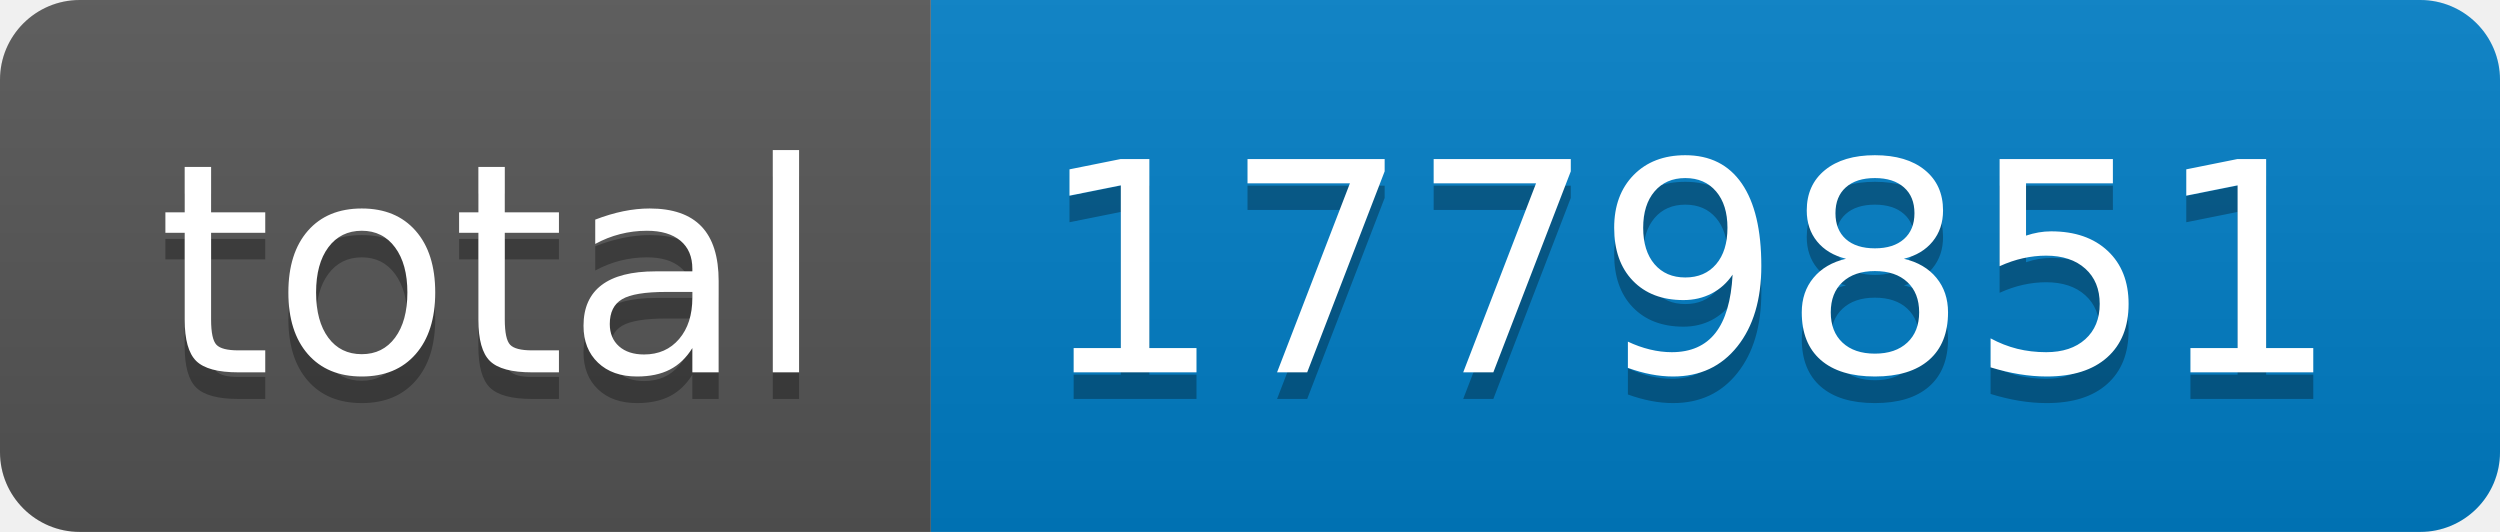
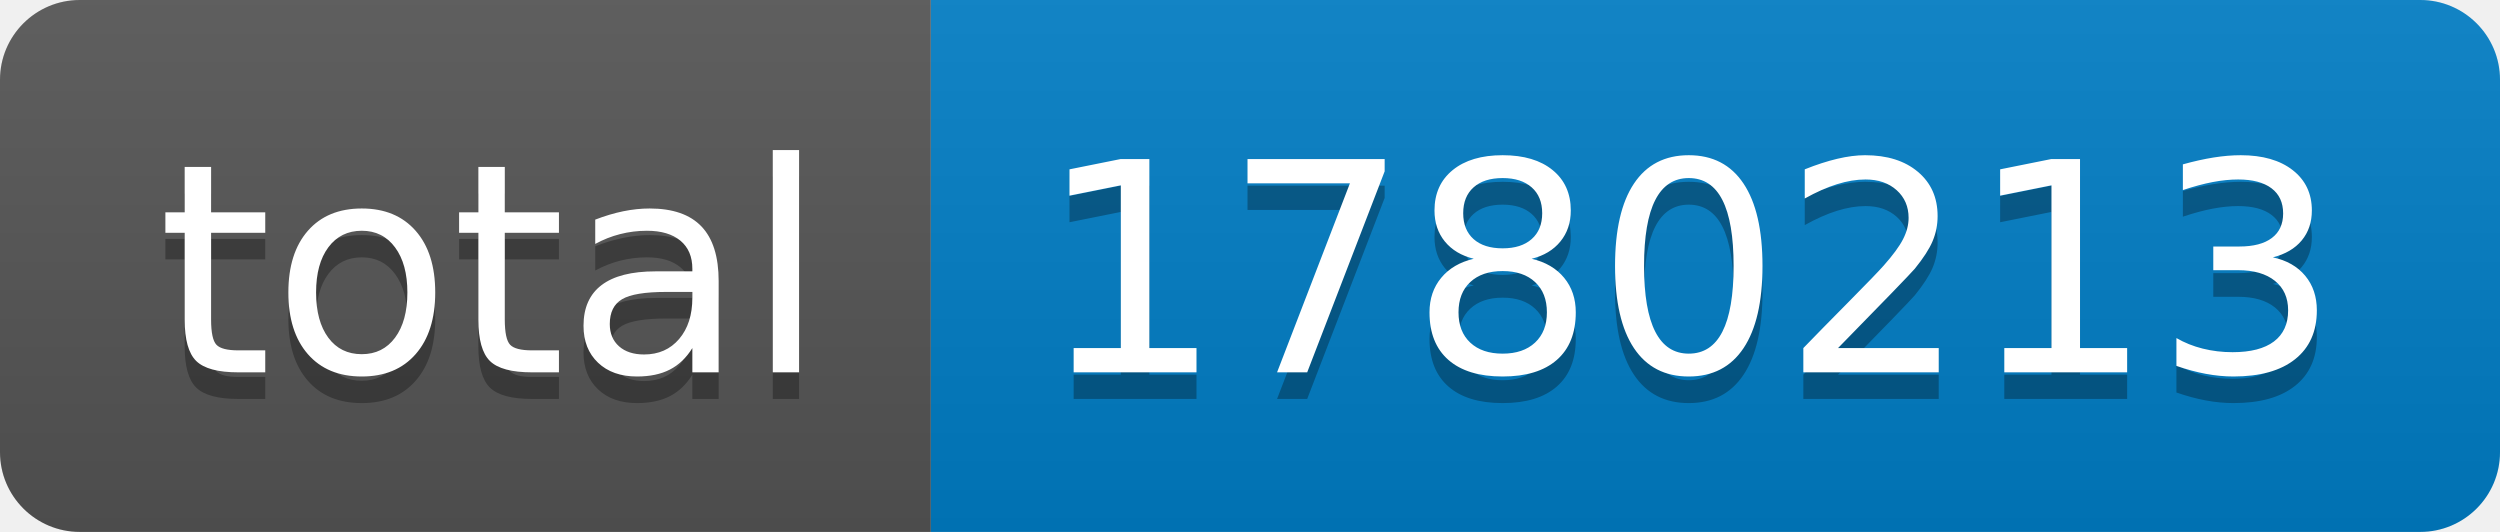
- <svg xmlns="http://www.w3.org/2000/svg" width="94" height="20" role="img" aria-label="total: 1779851">
+ <svg xmlns="http://www.w3.org/2000/svg" width="94" height="20" role="img" aria-label="total: 1780213">
  <linearGradient id="s" x2="0" y2="100%">
    <stop offset="0" stop-color="#bbb" stop-opacity=".1" />
    <stop offset="1" stop-opacity=".1" />
  </linearGradient>
  <clipPath id="r">
    <rect width="94" height="20" rx="3" fill="#fff" />
  </clipPath>
  <g clip-path="url(#r)">
    <rect width="35" height="20" fill="#555" />
    <rect x="35" width="59" height="20" fill="#007ec6" />
    <rect width="94" height="20" fill="url(#s)" />
  </g>
  <g fill="#fff" text-anchor="middle" font-family="Verdana,Geneva,DejaVu Sans,sans-serif" text-rendering="geometricPrecision" font-size="110">
    <text aria-hidden="true" x="185" y="150" fill="#010101" fill-opacity=".3" transform="scale(.1)" textLength="250">total</text>
    <text x="185" y="140" transform="scale(.1)" fill="#fff" textLength="250">total</text>
-     <text aria-hidden="true" x="635" y="150" fill="#010101" fill-opacity=".3" transform="scale(.1)" textLength="490">1779851</text>
-     <text x="635" y="140" transform="scale(.1)" fill="#fff" textLength="490">1779851</text>
+     <text aria-hidden="true" x="635" y="150" fill="#010101" fill-opacity=".3" transform="scale(.1)" textLength="490">1780213</text>
+     <text x="635" y="140" transform="scale(.1)" fill="#fff" textLength="490">1780213</text>
  </g>
</svg>
